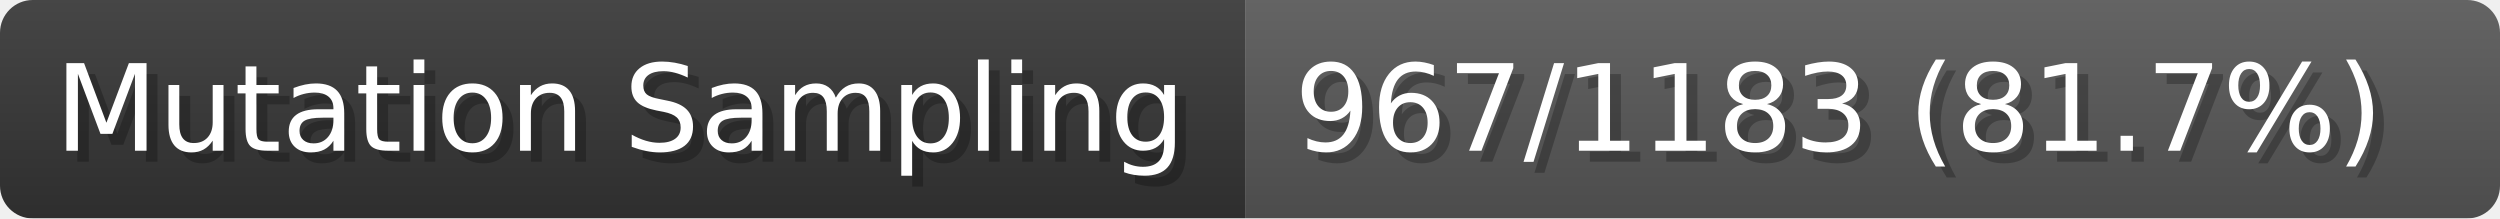
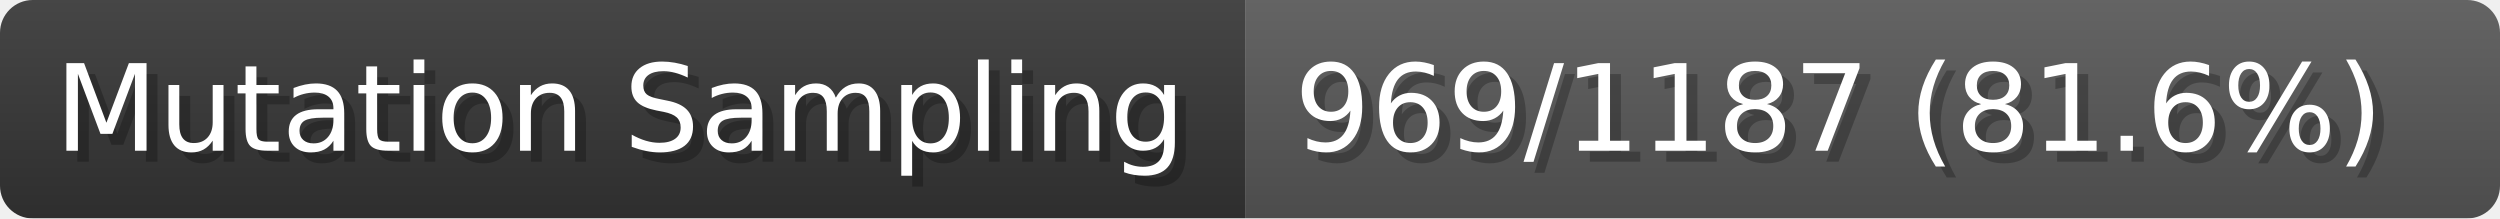
- <svg xmlns="http://www.w3.org/2000/svg" width="228.9" height="20" viewBox="0 0 2289 200" role="img" aria-label="Mutation Sampling: 967/1183 (81.7%)">
+ <svg xmlns="http://www.w3.org/2000/svg" width="228.9" height="20" viewBox="0 0 2289 200" role="img" aria-label="Mutation Sampling: 969/1187 (81.6%)">
  <linearGradient id="a" x2="0" y2="100%">
    <stop offset="0" stop-opacity=".1" stop-color="#EEE" />
    <stop offset="1" stop-opacity=".1" />
  </linearGradient>
  <mask id="m">
    <rect width="2289" height="200" rx="30" fill="#FFF" />
  </mask>
  <g mask="url(#m)">
    <rect width="1140" height="200" fill="#333" />
    <rect width="1149" height="200" fill="#555" x="1140" />
    <rect width="2289" height="200" fill="url(#a)" />
  </g>
  <g aria-hidden="true" fill="#fff" text-anchor="start" font-family="Verdana,DejaVu Sans,sans-serif" font-size="110">
    <text x="60" y="148" textLength="1040" fill="#000" opacity="0.25">Mutation Sampling</text>
    <text x="50" y="138" textLength="1040">Mutation Sampling</text>
-     <text x="1195" y="148" textLength="1049" fill="#000" opacity="0.25">967/1183 (81.7%)</text>
-     <text x="1185" y="138" textLength="1049">967/1183 (81.7%)</text>
+     <text x="1195" y="148" textLength="1049" fill="#000" opacity="0.25">969/1187 (81.6%)</text>
+     <text x="1185" y="138" textLength="1049">969/1187 (81.6%)</text>
  </g>
</svg>
